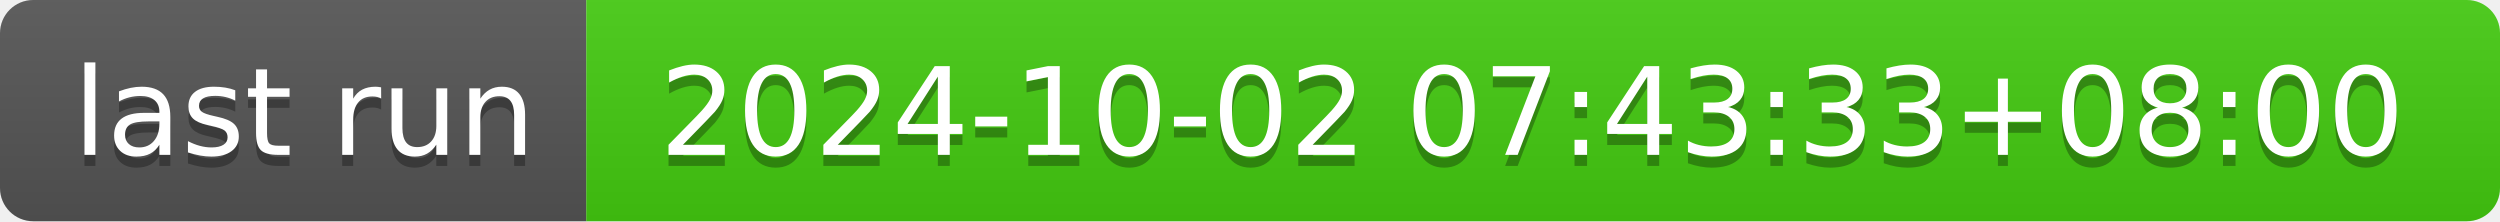
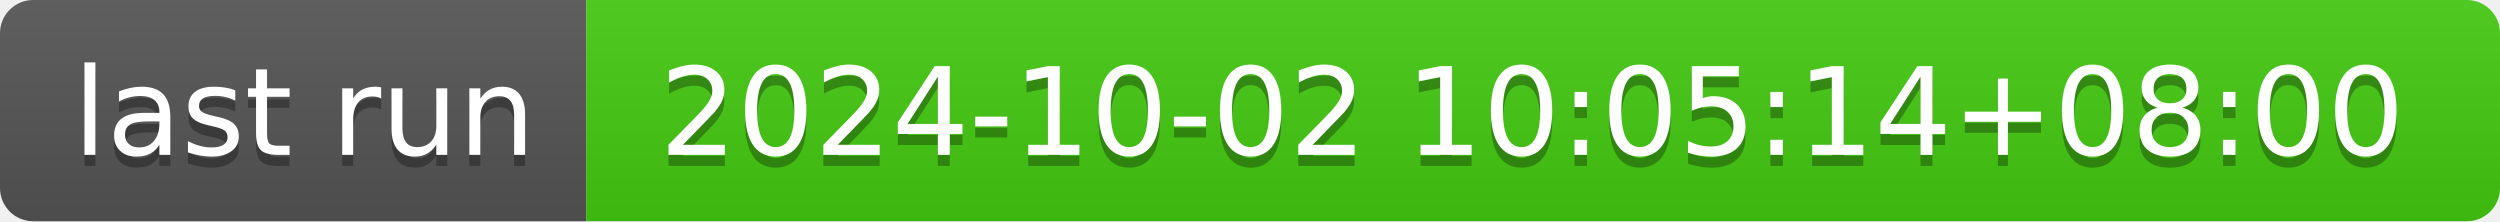
- <svg xmlns="http://www.w3.org/2000/svg" width="226" height="20" role="img" aria-label="last run: 2024-10-02 07:43:33+08:00">
+ <svg xmlns="http://www.w3.org/2000/svg" width="226" height="20" role="img" aria-label="last run: 2024-10-02 10:05:14+08:00">
  <linearGradient id="s" x2="0" y2="100%">
    <stop offset="0" stop-color="#bbb" stop-opacity=".1" />
    <stop offset="1" stop-opacity=".1" />
  </linearGradient>
  <clipPath id="r">
    <rect width="226" height="20" rx="3" fill="#fff" />
  </clipPath>
  <g clip-path="url(#r)">
    <rect width="53" height="20" fill="#555" />
    <rect x="53" width="173" height="20" fill="#4c1" />
    <rect width="226" height="20" fill="url(#s)" />
  </g>
  <g fill="#fff" text-anchor="middle" font-family="Verdana,Geneva,DejaVu Sans,sans-serif" text-rendering="geometricPrecision" font-size="110">
    <text aria-hidden="true" x="275" y="150" fill="#010101" fill-opacity=".3" transform="scale(.1)" textLength="430">last run</text>
    <text x="275" y="140" transform="scale(.1)" fill="#fff" textLength="430">last run</text>
-     <text aria-hidden="true" x="1385" y="150" fill="#010101" fill-opacity=".3" transform="scale(.1)" textLength="1630">2024-10-02 07:43:33+08:00</text>
-     <text x="1385" y="140" transform="scale(.1)" fill="#fff" textLength="1630">2024-10-02 07:43:33+08:00</text>
+     <text aria-hidden="true" x="1385" y="150" fill="#010101" fill-opacity=".3" transform="scale(.1)" textLength="1630">2024-10-02 10:05:14+08:00</text>
+     <text x="1385" y="140" transform="scale(.1)" fill="#fff" textLength="1630">2024-10-02 10:05:14+08:00</text>
  </g>
</svg>
